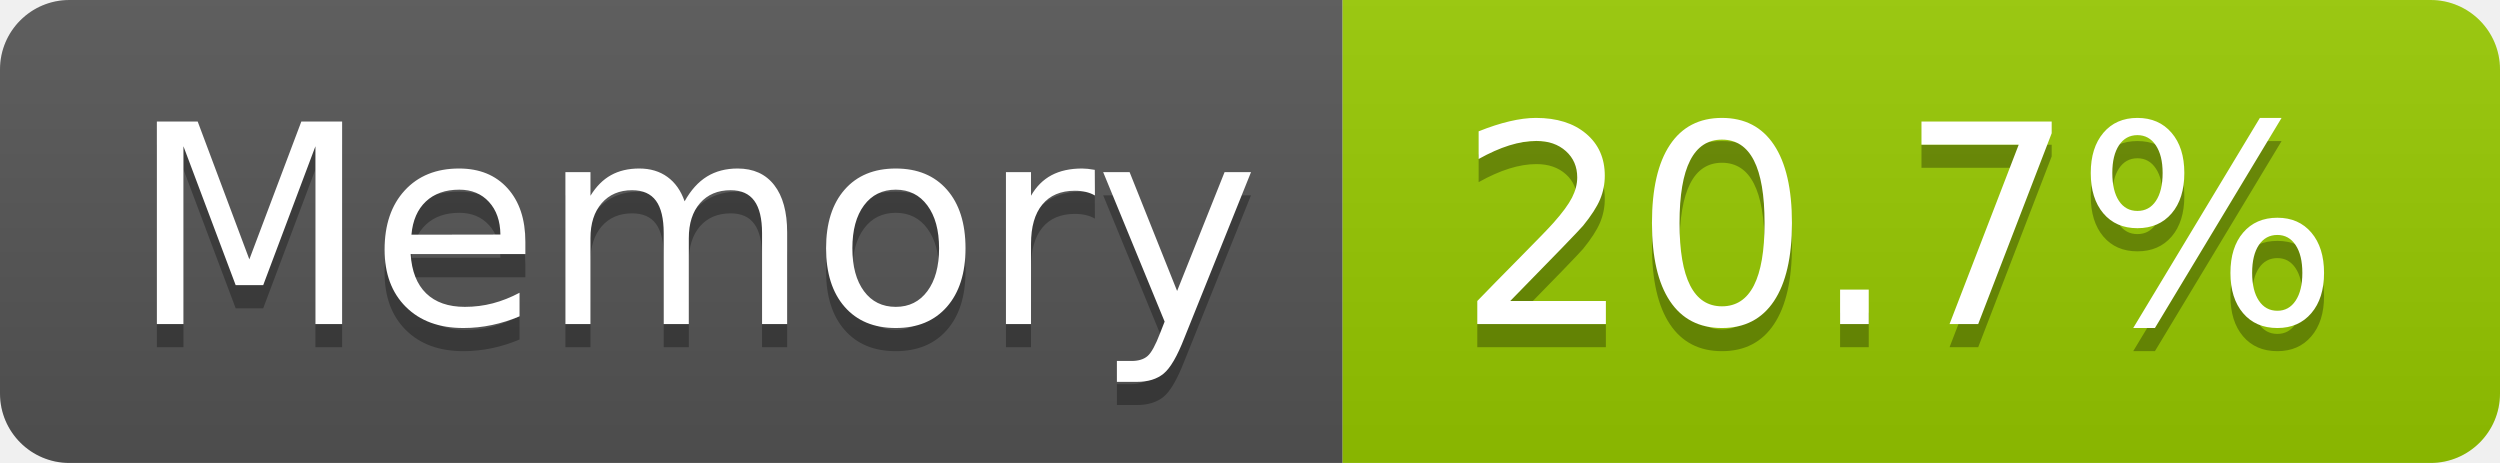
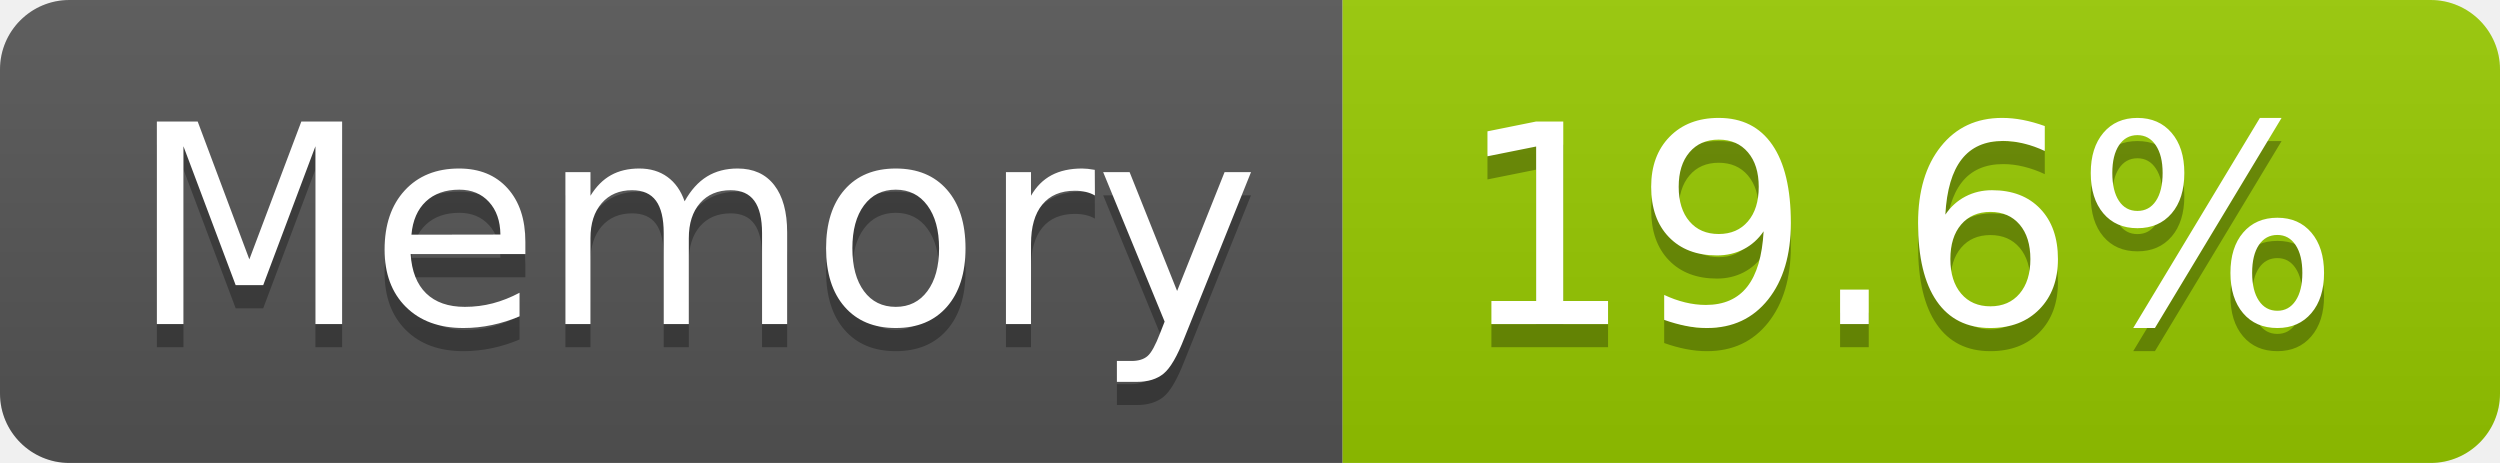
- <svg xmlns="http://www.w3.org/2000/svg" width="108" height="20" role="img" aria-label="Memory: 20.7%">
+ <svg xmlns="http://www.w3.org/2000/svg" width="108" height="20" role="img" aria-label="Memory: 19.6%">
  <linearGradient id="s" x2="0" y2="100%">
    <stop offset="0" stop-color="#bbb" stop-opacity=".1" />
    <stop offset="1" stop-opacity=".1" />
  </linearGradient>
  <clipPath id="r">
    <rect width="108" height="20" rx="3" fill="#fff" />
  </clipPath>
  <g clip-path="url(#r)">
    <rect width="58" height="20" fill="#555" />
    <rect x="58" width="50" height="20" fill="#97ca00" />
    <rect width="108" height="20" fill="url(#s)" />
  </g>
  <g fill="#fff" text-anchor="middle" font-family="Verdana,Geneva,DejaVu Sans,sans-serif" text-rendering="geometricPrecision" font-size="120">
    <text aria-hidden="true" x="300" y="150" fill="#010101" fill-opacity=".3" transform="scale(.1)" textLength="466">Memory</text>
    <text x="300" y="140" transform="scale(.1)" fill="#fff" textLength="466">Memory</text>
-     <text aria-hidden="true" x="820" y="150" fill="#010101" fill-opacity=".3" transform="scale(.1)" textLength="390">20.7%</text>
-     <text x="820" y="140" transform="scale(.1)" fill="#fff" textLength="390">20.7%</text>
+     <text aria-hidden="true" x="820" y="150" fill="#010101" fill-opacity=".3" transform="scale(.1)" textLength="390">19.6%</text>
+     <text x="820" y="140" transform="scale(.1)" fill="#fff" textLength="390">19.6%</text>
  </g>
</svg>
